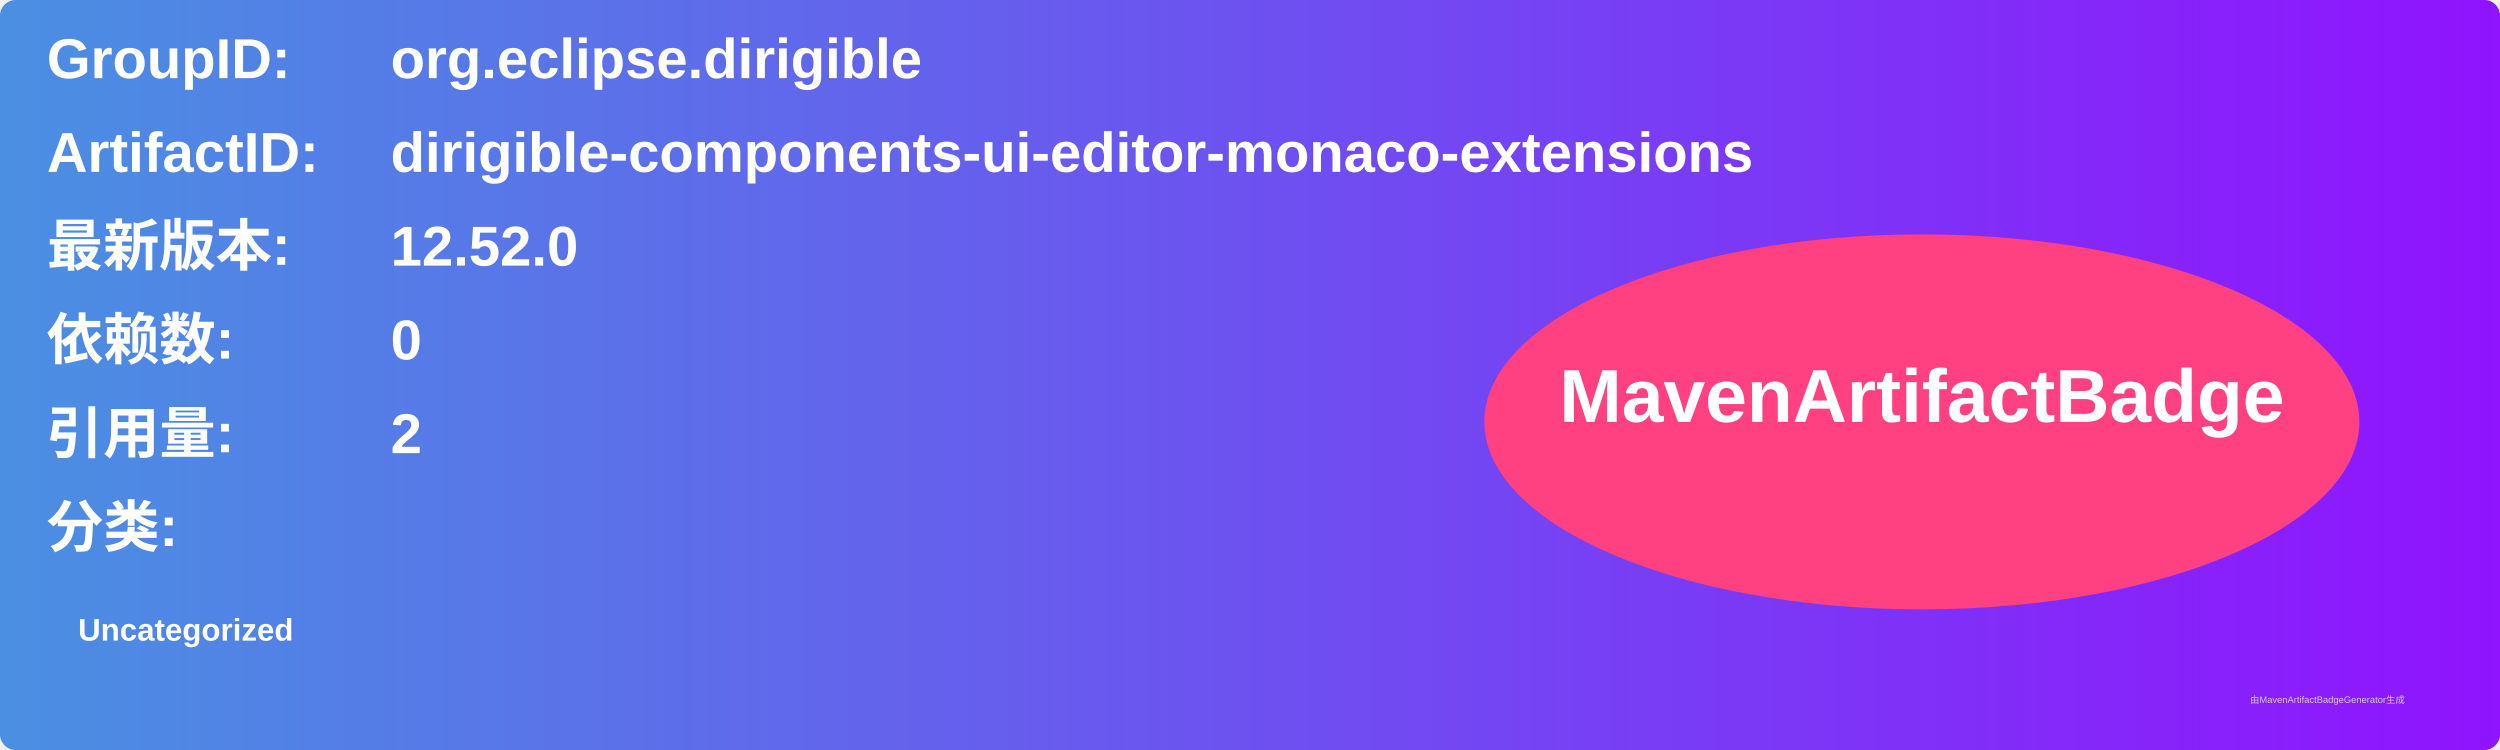
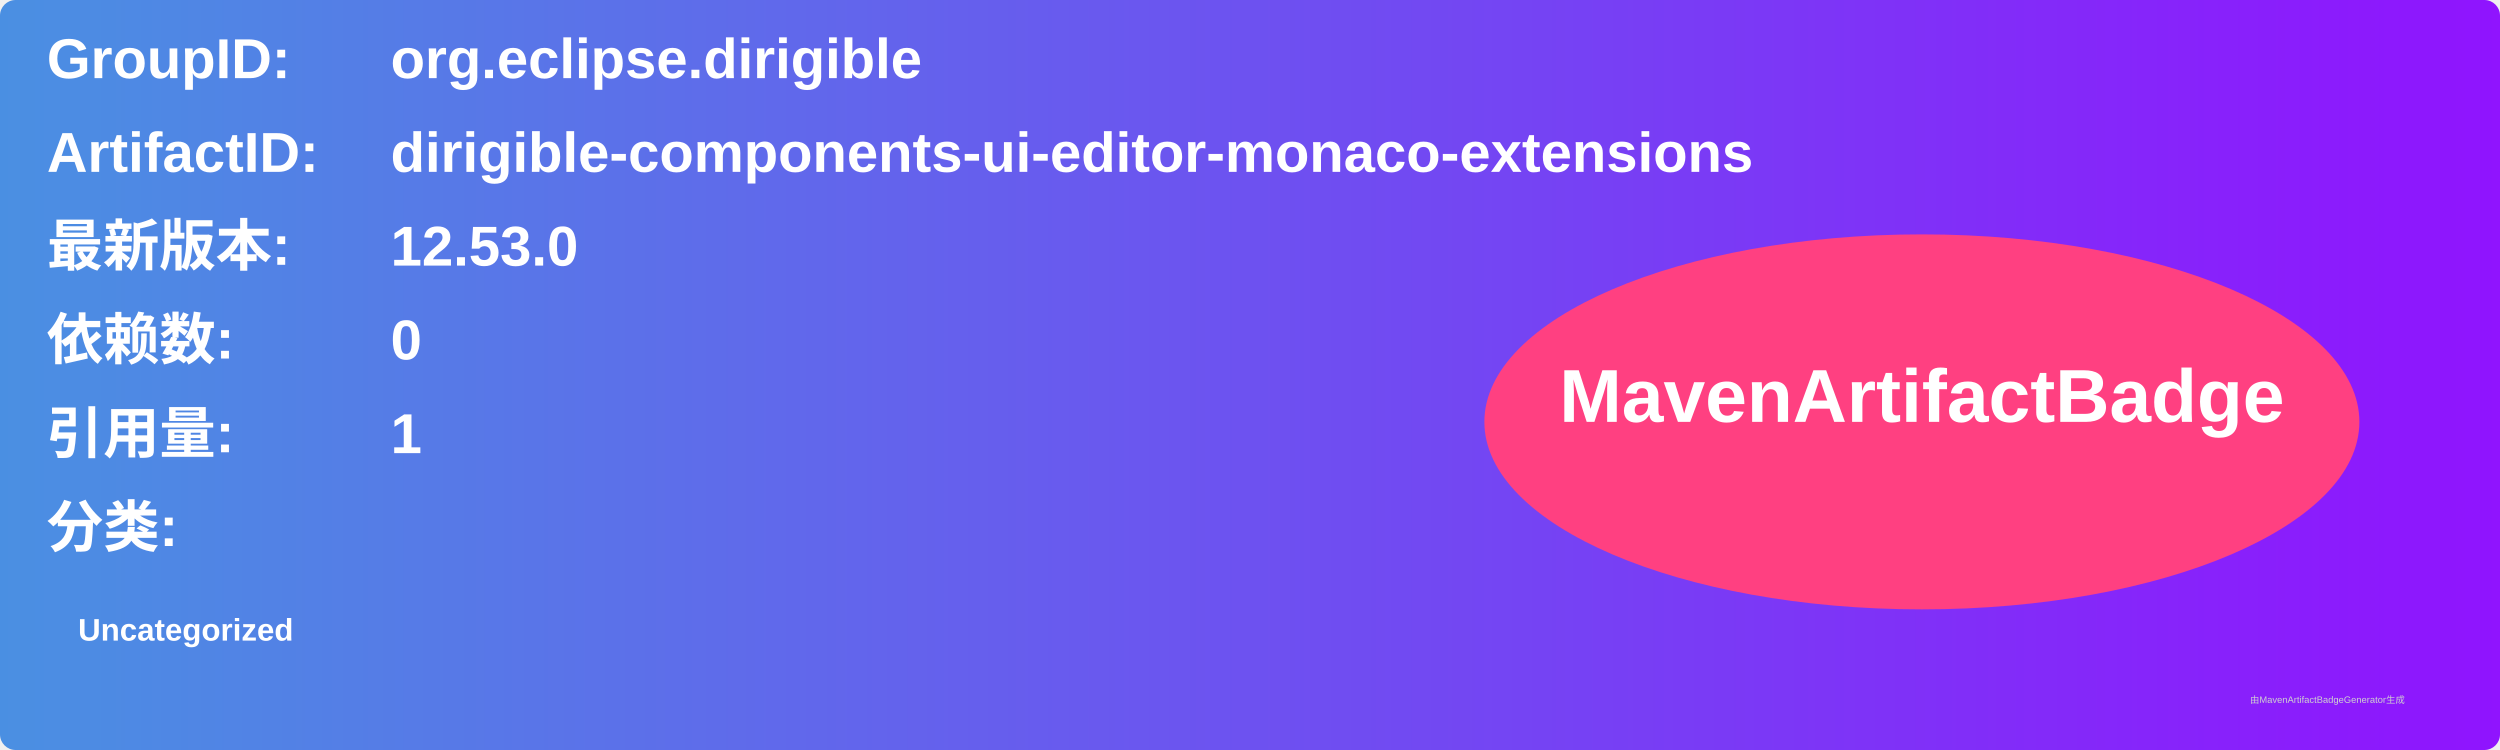
<svg xmlns="http://www.w3.org/2000/svg" width="800" height="240" viewBox="0 0 800 240">
  <linearGradient id="grad" x1="0%" y1="0%" x2="100%" y2="0%">
    <stop offset="0%" stop-color="#4a90e2" />
    <stop offset="100%" stop-color="#9013fe" />
  </linearGradient>
  <rect width="100%" height="100%" rx="5" ry="5" fill="url(#grad)" />
  <g transform="translate(15, 15)">
    <text x="0" y="10" font-family="Arial" font-size="18" fill="white" font-weight="bold" width="260">GroupID:</text>
    <text x="110" y="10" font-family="Arial" font-size="18" fill="white" font-weight="bold" width="460">org.eclipse.dirigible</text>
    <text x="0" y="40" font-family="Arial" font-size="18" fill="white" font-weight="bold" width="260">ArtifactID:</text>
    <text x="110" y="40" font-family="Arial" font-size="18" fill="white" font-weight="bold" width="460">dirigible-components-ui-editor-monaco-extensions</text>
    <text x="0" y="70" font-family="Arial" font-size="18" fill="white" font-weight="bold">最新版本:</text>
    <text x="110" y="70" font-family="Arial" font-size="18" fill="white" font-weight="bold">
-       <tspan font-weight="bold">12.52.0</tspan>
+       <tspan font-weight="bold">12.53.0</tspan>
    </text>
    <text x="0" y="100" font-family="Arial" font-size="18" fill="white" font-weight="bold">依赖数: </text>
    <text x="110" y="100" font-family="Arial" font-size="18" fill="white">
      <tspan font-weight="bold">0</tspan>
    </text>
    <text x="0" y="130" font-family="Arial" font-size="18" fill="white" font-weight="bold">引用量: </text>
    <text x="110" y="130" font-family="Arial" font-size="18" fill="white">
-       <tspan font-weight="bold">2</tspan>
+       <tspan font-weight="bold">1</tspan>
    </text>
    <text x="0" y="160" font-family="Arial" font-size="18" fill="white" font-weight="bold">分类:</text>
    <text x="10" y="190" font-family="Arial" font-size="10" fill="white">
      <tspan font-weight="bold">Uncategorized</tspan>
    </text>
    <ellipse cx="600" cy="120" rx="140" ry="60" fill="#ff4081" />
    <text x="600" y="120" text-anchor="middle" font-family="Arial" font-size="24" fill="white" font-weight="bold">MavenArtifactBadge</text>
  </g>
  <text x="720" y="225" font-family="Arial" font-size="3" fill="#d0d0d0">由MavenArtifactBadgeGenerator生成</text>
</svg>
